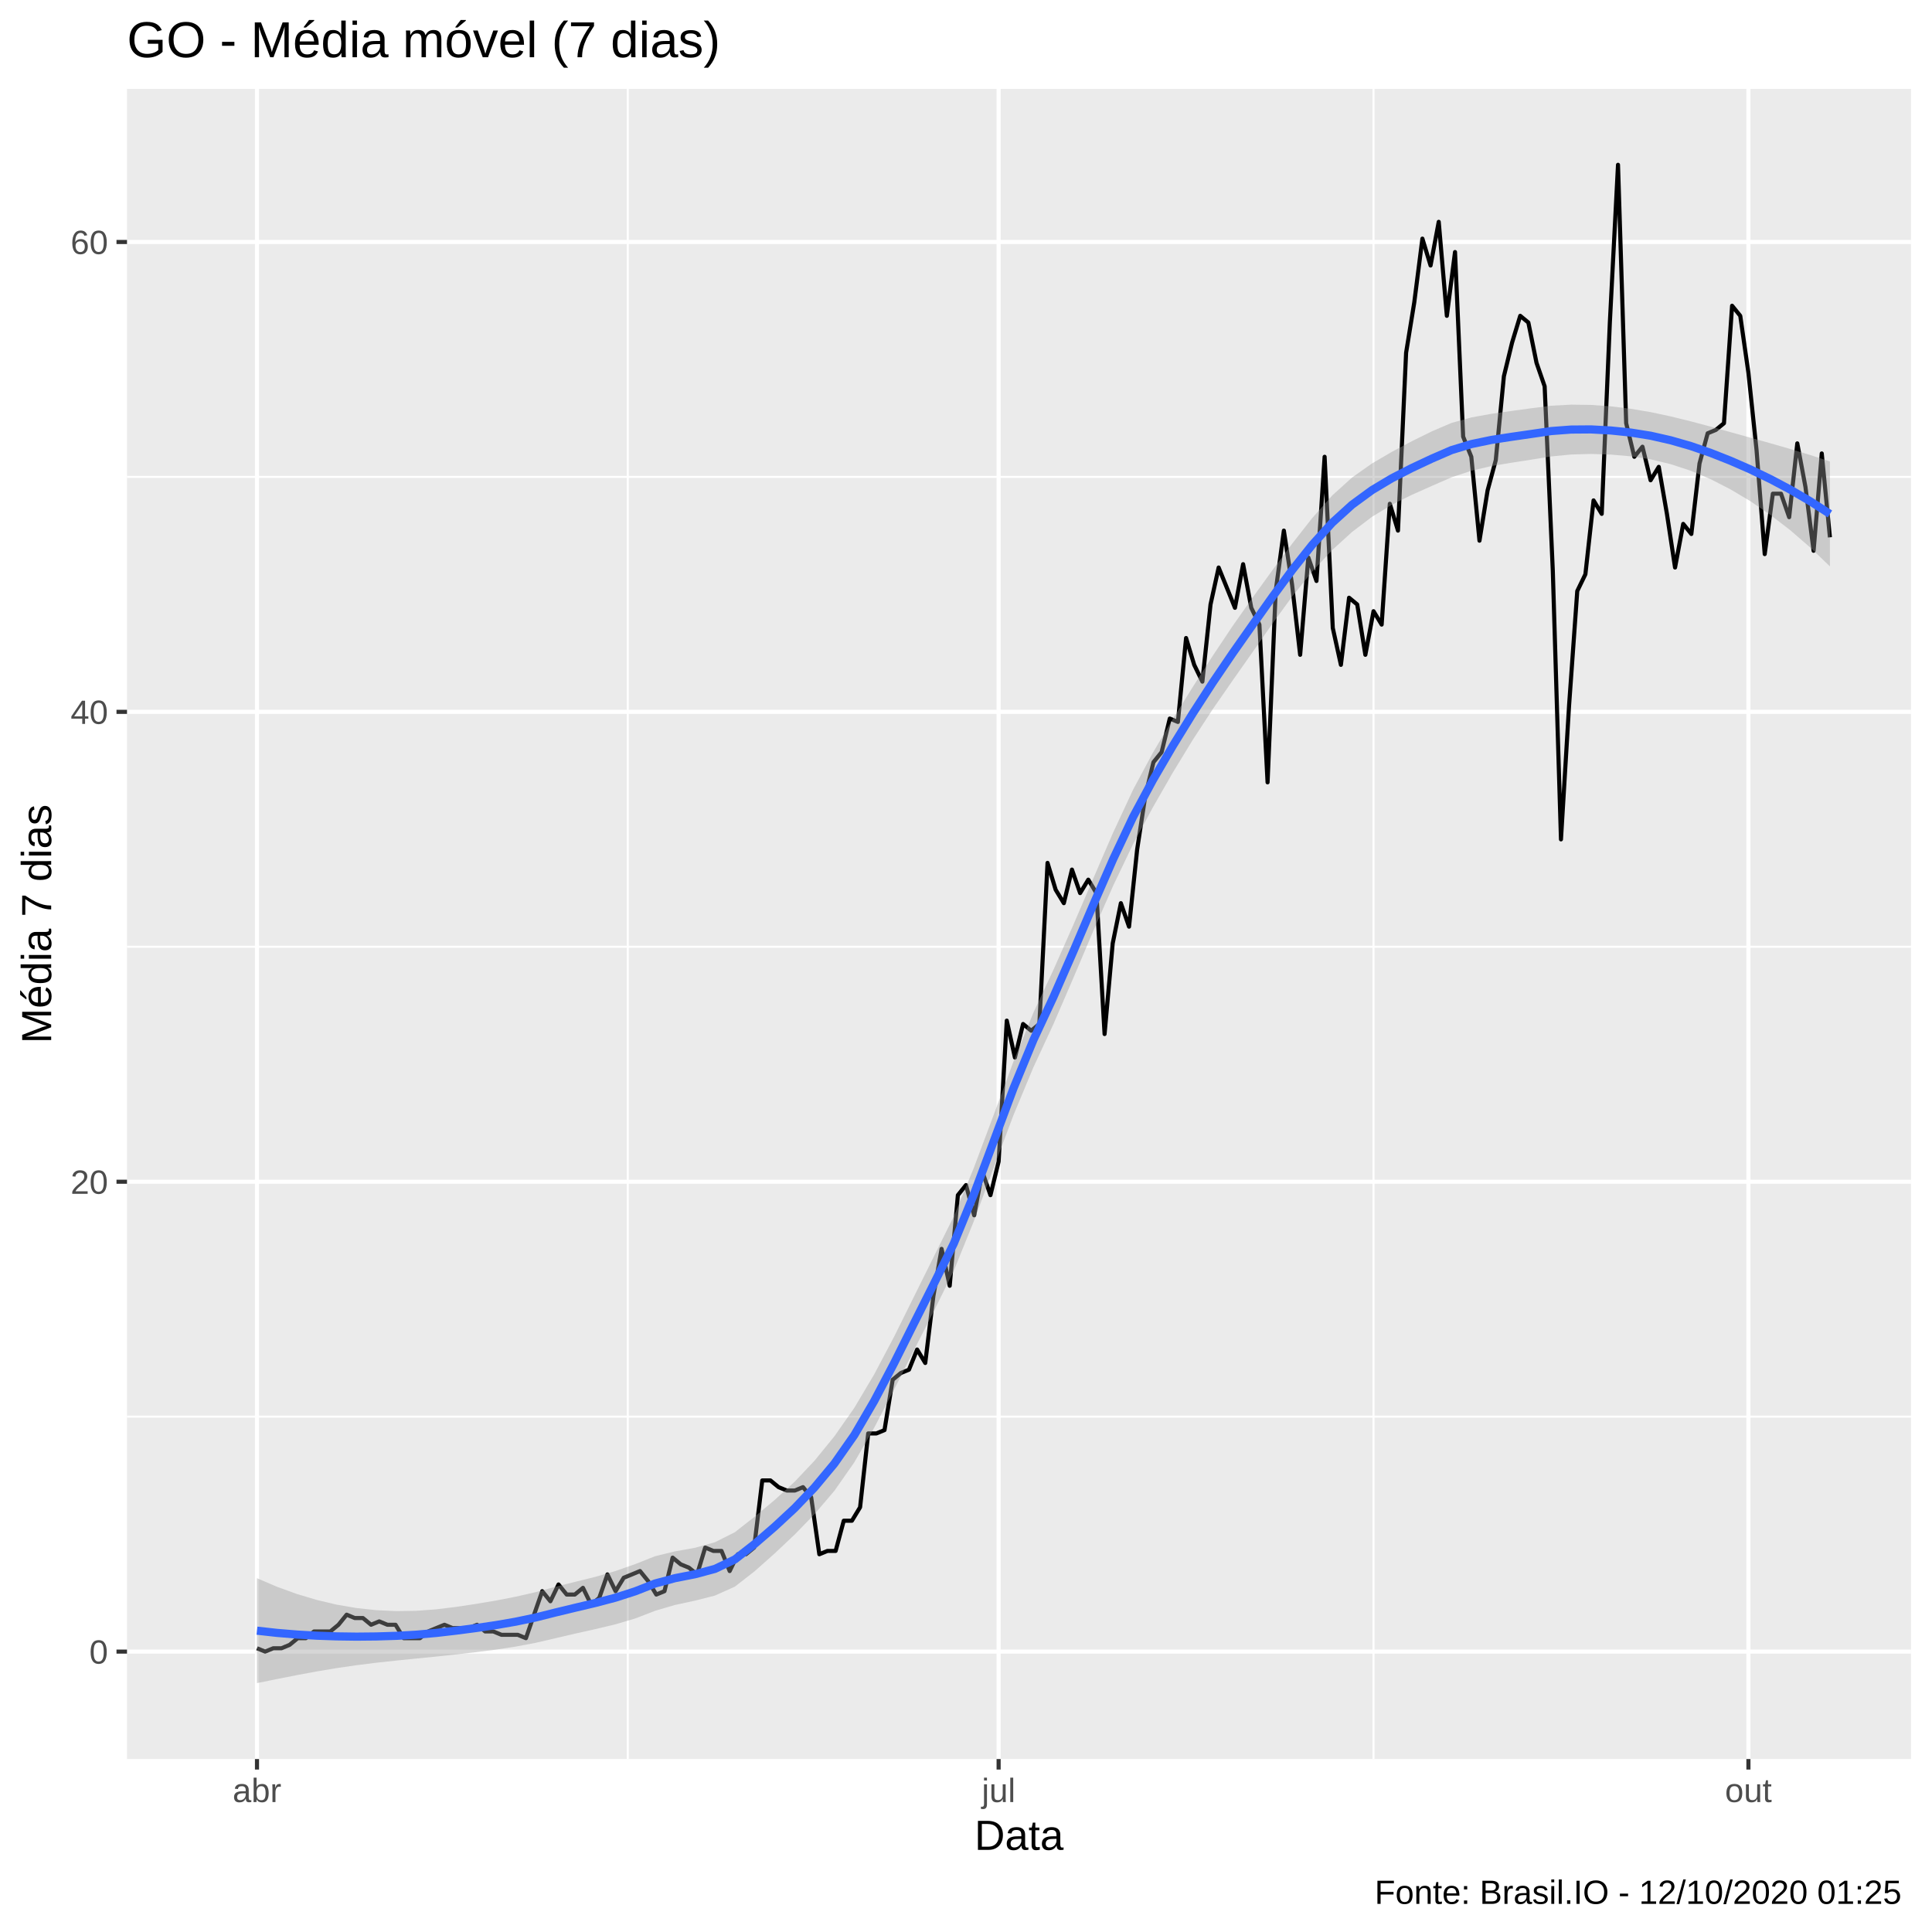
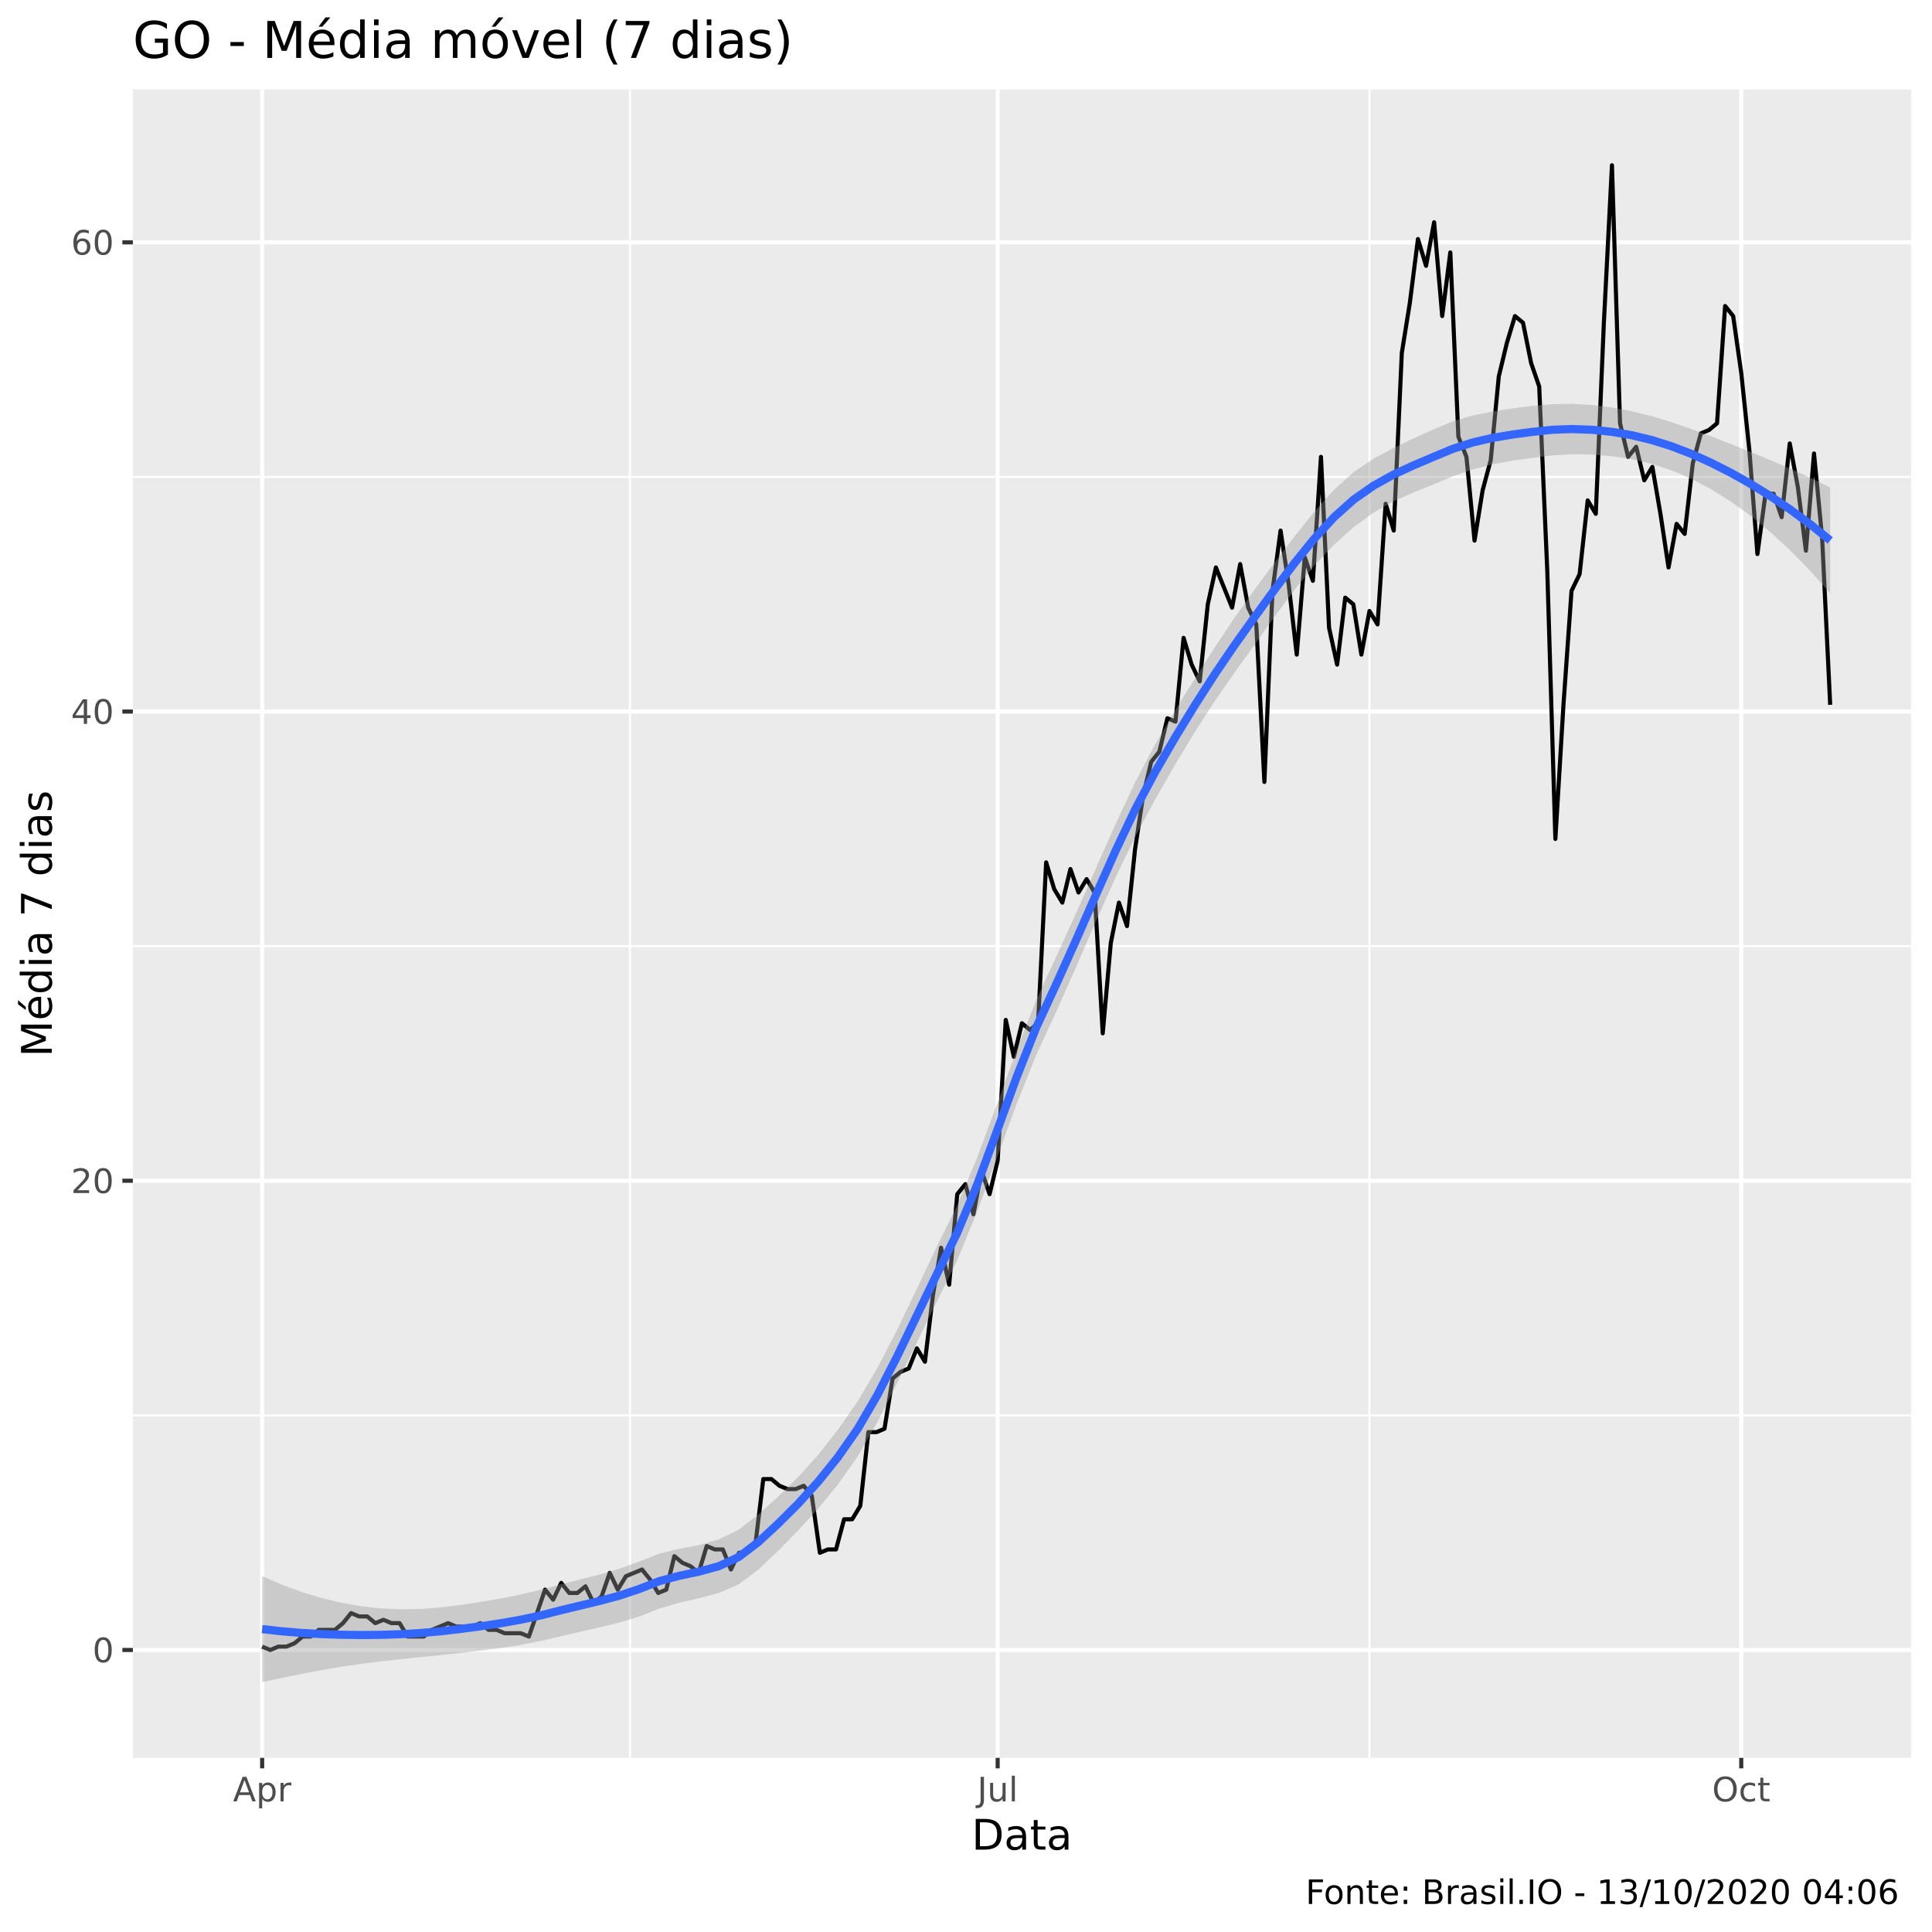
<svg xmlns="http://www.w3.org/2000/svg" viewBox="0 0 504.00 504.00">
  <defs>
    <style type="text/css">
    line, polyline, polygon, path, rect, circle {
      fill: none;
      stroke: #000000;
      stroke-linecap: round;
      stroke-linejoin: round;
      stroke-miterlimit: 10.00;
    }
  </style>
  </defs>
  <rect width="100%" height="100%" style="stroke: none; fill: #FFFFFF;" />
-   <rect x="0.00" y="0.00" width="504.00" height="504.00" style="stroke-width: 1.07; stroke: #FFFFFF; fill: #FFFFFF;" />
+   <rect x="0" y="0.00" width="504.00" height="504.00" style="stroke-width: 1.07; stroke: #FFFFFF; fill: #FFFFFF;" />
  <defs>
-     <clipPath id="cpMzMuMTN8NDk4LjUyfDQ1OC44OHwyMy4xOQ==">
-       <rect x="33.13" y="23.19" width="465.39" height="435.69" />
+     <clipPath id="cpMzQuNjZ8NDk4LjUyfDQ1OC41N3wyMy4zMw==">
+       <rect x="34.66" y="23.33" width="463.87" height="435.24" />
    </clipPath>
  </defs>
-   <rect x="33.13" y="23.19" width="465.39" height="435.69" style="stroke-width: 1.07; stroke: none; fill: #EBEBEB;" clip-path="url(#cpMzMuMTN8NDk4LjUyfDQ1OC44OHwyMy4xOQ==)" />
-   <polyline points="33.13,369.56 498.52,369.56 " style="stroke-width: 0.53; stroke: #FFFFFF; stroke-linecap: butt;" clip-path="url(#cpMzMuMTN8NDk4LjUyfDQ1OC44OHwyMy4xOQ==)" />
-   <polyline points="33.13,246.99 498.52,246.99 " style="stroke-width: 0.53; stroke: #FFFFFF; stroke-linecap: butt;" clip-path="url(#cpMzMuMTN8NDk4LjUyfDQ1OC44OHwyMy4xOQ==)" />
-   <polyline points="33.13,124.41 498.52,124.41 " style="stroke-width: 0.53; stroke: #FFFFFF; stroke-linecap: butt;" clip-path="url(#cpMzMuMTN8NDk4LjUyfDQ1OC44OHwyMy4xOQ==)" />
-   <polyline points="163.77,458.88 163.77,23.19 " style="stroke-width: 0.53; stroke: #FFFFFF; stroke-linecap: butt;" clip-path="url(#cpMzMuMTN8NDk4LjUyfDQ1OC44OHwyMy4xOQ==)" />
-   <polyline points="358.31,458.88 358.31,23.19 " style="stroke-width: 0.53; stroke: #FFFFFF; stroke-linecap: butt;" clip-path="url(#cpMzMuMTN8NDk4LjUyfDQ1OC44OHwyMy4xOQ==)" />
-   <polyline points="33.13,430.85 498.52,430.85 " style="stroke-width: 1.07; stroke: #FFFFFF; stroke-linecap: butt;" clip-path="url(#cpMzMuMTN8NDk4LjUyfDQ1OC44OHwyMy4xOQ==)" />
-   <polyline points="33.13,308.28 498.52,308.28 " style="stroke-width: 1.07; stroke: #FFFFFF; stroke-linecap: butt;" clip-path="url(#cpMzMuMTN8NDk4LjUyfDQ1OC44OHwyMy4xOQ==)" />
-   <polyline points="33.13,185.70 498.52,185.70 " style="stroke-width: 1.07; stroke: #FFFFFF; stroke-linecap: butt;" clip-path="url(#cpMzMuMTN8NDk4LjUyfDQ1OC44OHwyMy4xOQ==)" />
-   <polyline points="33.13,63.13 498.52,63.13 " style="stroke-width: 1.07; stroke: #FFFFFF; stroke-linecap: butt;" clip-path="url(#cpMzMuMTN8NDk4LjUyfDQ1OC44OHwyMy4xOQ==)" />
-   <polyline points="67.04,458.88 67.04,23.19 " style="stroke-width: 1.07; stroke: #FFFFFF; stroke-linecap: butt;" clip-path="url(#cpMzMuMTN8NDk4LjUyfDQ1OC44OHwyMy4xOQ==)" />
-   <polyline points="260.51,458.88 260.51,23.19 " style="stroke-width: 1.07; stroke: #FFFFFF; stroke-linecap: butt;" clip-path="url(#cpMzMuMTN8NDk4LjUyfDQ1OC44OHwyMy4xOQ==)" />
-   <polyline points="456.11,458.88 456.11,23.19 " style="stroke-width: 1.07; stroke: #FFFFFF; stroke-linecap: butt;" clip-path="url(#cpMzMuMTN8NDk4LjUyfDQ1OC44OHwyMy4xOQ==)" />
-   <polyline points="67.04,429.98 69.16,430.85 71.29,429.98 73.42,429.98 75.54,429.10 77.67,427.35 79.79,427.35 81.92,425.60 84.05,425.60 86.17,425.60 88.30,423.85 90.43,421.22 92.55,422.10 94.68,422.10 96.80,423.85 98.93,422.97 101.06,423.85 103.18,423.85 105.31,427.35 107.43,427.35 109.56,427.35 111.69,425.60 113.81,424.72 115.94,423.85 118.06,424.72 120.19,424.72 122.32,424.72 124.44,423.85 126.57,425.60 128.69,425.60 130.82,426.47 132.95,426.47 135.07,426.47 137.20,427.35 139.32,421.22 141.45,415.09 143.58,417.72 145.70,413.34 147.83,415.97 149.95,415.97 152.08,414.22 154.21,418.59 156.33,416.84 158.46,410.72 160.58,415.09 162.71,411.59 164.84,410.72 166.96,409.84 169.09,412.47 171.21,415.97 173.34,415.09 175.47,406.34 177.59,408.09 179.72,408.96 181.85,410.72 183.97,403.71 186.10,404.59 188.22,404.59 190.35,409.84 192.48,405.46 194.60,405.46 196.73,403.71 198.85,386.20 200.98,386.20 203.11,387.95 205.23,388.83 207.36,388.83 209.48,387.95 211.61,390.58 213.74,405.46 215.86,404.59 217.99,404.59 220.11,396.71 222.24,396.71 224.37,393.20 226.49,373.94 228.62,373.94 230.74,373.07 232.87,359.93 235.00,358.18 237.12,357.31 239.25,352.05 241.37,355.56 243.50,338.05 245.63,325.79 247.75,335.42 249.88,311.78 252.00,309.15 254.13,317.03 256.26,305.65 258.38,311.78 260.51,303.02 262.64,266.25 264.76,275.88 266.89,267.13 269.01,268.88 271.14,267.13 273.27,225.10 275.39,232.11 277.52,235.61 279.64,226.85 281.77,232.98 283.90,229.48 286.02,232.98 288.15,269.75 290.27,246.11 292.40,235.61 294.53,241.74 296.65,221.60 298.78,207.59 300.90,198.84 303.03,196.21 305.16,187.45 307.28,188.33 309.41,166.44 311.53,173.44 313.66,177.82 315.79,157.69 317.91,148.05 320.04,153.31 322.16,158.56 324.29,147.18 326.42,158.56 328.54,162.94 330.67,204.09 332.79,154.18 334.92,138.42 337.05,152.43 339.17,170.82 341.30,145.43 343.43,151.56 345.55,119.16 347.68,163.81 349.80,173.44 351.93,155.93 354.06,157.69 356.18,170.82 358.31,159.44 360.43,162.94 362.56,131.42 364.69,138.42 366.81,92.02 368.94,78.89 371.06,62.25 373.19,69.26 375.32,57.87 377.44,82.39 379.57,65.75 381.69,113.91 383.82,119.16 385.95,141.05 388.07,127.92 390.20,120.04 392.32,98.15 394.45,89.39 396.58,82.39 398.70,84.14 400.83,94.65 402.95,100.78 405.08,148.93 407.21,218.97 409.33,183.95 411.46,154.18 413.58,149.81 415.71,130.54 417.84,134.05 419.96,84.14 422.09,42.99 424.22,110.41 426.34,119.16 428.47,116.53 430.59,125.29 432.72,121.79 434.85,134.05 436.97,148.05 439.10,136.67 441.22,139.30 443.35,120.91 445.48,113.03 447.60,112.16 449.73,110.41 451.85,79.76 453.98,82.39 456.11,97.27 458.23,117.41 460.36,144.55 462.48,128.79 464.61,128.79 466.74,134.92 468.86,115.66 470.99,127.04 473.11,143.68 475.24,118.29 477.37,140.17 " style="stroke-width: 1.07; stroke-linecap: butt;" clip-path="url(#cpMzMuMTN8NDk4LjUyfDQ1OC44OHwyMy4xOQ==)" />
-   <polygon points="67.04,411.71 72.23,413.93 77.43,415.82 82.62,417.37 87.81,418.60 93.01,419.49 98.20,420.05 103.40,420.29 108.59,420.21 113.78,419.83 118.98,419.19 124.17,418.41 129.37,417.54 134.56,416.53 139.75,415.34 144.95,413.93 150.14,412.63 155.34,411.34 160.53,409.84 165.72,408.02 170.92,405.96 176.11,404.70 181.31,403.77 186.50,402.32 191.70,399.71 196.89,395.64 202.08,391.30 207.28,386.56 212.47,381.07 217.67,374.68 222.86,367.27 228.05,358.53 233.25,348.69 238.44,338.22 243.64,327.74 248.83,317.27 254.02,304.72 259.22,290.85 264.41,276.85 269.61,264.12 274.80,253.02 279.99,241.30 285.19,229.19 290.38,217.20 295.58,206.02 300.77,196.34 305.96,187.56 311.16,179.21 316.35,171.11 321.55,163.32 326.74,155.93 331.93,148.75 337.13,141.77 342.32,135.15 347.52,129.27 352.71,124.57 357.90,120.91 363.10,117.87 368.29,115.11 373.49,112.54 378.68,110.32 383.87,108.89 389.07,107.95 394.26,107.21 399.46,106.50 404.65,105.84 409.84,105.56 415.04,105.63 420.23,106.00 425.43,106.64 430.62,107.51 435.81,108.62 441.01,109.90 446.20,111.28 451.40,112.72 456.59,114.17 461.78,115.62 466.98,117.11 472.17,118.68 477.37,120.39 477.37,147.75 472.17,142.77 466.98,138.28 461.78,134.28 456.59,130.73 451.40,127.64 446.20,124.98 441.01,122.79 435.81,121.08 430.62,119.83 425.43,119.04 420.23,118.59 415.04,118.42 409.84,118.57 404.65,119.07 399.46,119.91 394.26,120.72 389.07,121.58 383.87,122.79 378.68,124.51 373.49,126.78 368.29,129.09 363.10,131.66 357.90,134.83 352.71,138.77 347.52,143.50 342.32,149.10 337.13,155.56 331.93,162.70 326.74,170.15 321.55,177.53 316.35,185.04 311.16,193.00 305.96,201.53 300.77,210.58 295.58,220.21 290.38,231.08 285.19,242.90 279.99,255.16 274.80,267.18 269.61,278.37 264.41,290.85 259.22,304.64 254.02,318.62 248.83,331.46 243.64,341.98 238.44,352.19 233.25,362.48 228.05,372.46 222.86,381.48 217.67,388.90 212.47,395.01 207.28,400.35 202.08,405.25 196.89,409.87 191.70,413.91 186.50,416.24 181.31,417.56 176.11,418.68 170.92,420.20 165.72,422.21 160.53,423.74 155.34,424.98 150.14,426.14 144.95,427.35 139.75,428.56 134.56,429.54 129.37,430.34 124.17,431.00 118.98,431.59 113.78,432.15 108.59,432.66 103.40,433.19 98.20,433.75 93.01,434.40 87.81,435.16 82.62,436.03 77.43,436.99 72.23,438.02 67.04,439.07 " style="stroke-width: 0.00; stroke: none; fill: #999999; fill-opacity: 0.40;" clip-path="url(#cpMzMuMTN8NDk4LjUyfDQ1OC44OHwyMy4xOQ==)" />
-   <polyline points="67.04,411.71 72.23,413.93 77.43,415.82 82.62,417.37 87.81,418.60 93.01,419.49 98.20,420.05 103.40,420.29 108.59,420.21 113.78,419.83 118.98,419.19 124.17,418.41 129.37,417.54 134.56,416.53 139.75,415.34 144.95,413.93 150.14,412.63 155.34,411.34 160.53,409.84 165.72,408.02 170.92,405.96 176.11,404.70 181.31,403.77 186.50,402.32 191.70,399.71 196.89,395.64 202.08,391.30 207.28,386.56 212.47,381.07 217.67,374.68 222.86,367.27 228.05,358.53 233.25,348.69 238.44,338.22 243.64,327.74 248.83,317.27 254.02,304.72 259.22,290.85 264.41,276.85 269.61,264.12 274.80,253.02 279.99,241.30 285.19,229.19 290.38,217.20 295.58,206.02 300.77,196.34 305.96,187.56 311.16,179.21 316.35,171.11 321.55,163.32 326.74,155.93 331.93,148.75 337.13,141.77 342.32,135.15 347.52,129.27 352.71,124.57 357.90,120.91 363.10,117.87 368.29,115.11 373.49,112.54 378.68,110.32 383.87,108.89 389.07,107.95 394.26,107.21 399.46,106.50 404.65,105.84 409.84,105.56 415.04,105.63 420.23,106.00 425.43,106.64 430.62,107.51 435.81,108.62 441.01,109.90 446.20,111.28 451.40,112.72 456.59,114.17 461.78,115.62 466.98,117.11 472.17,118.68 477.37,120.39 " style="stroke-width: 2.13; stroke: none;" clip-path="url(#cpMzMuMTN8NDk4LjUyfDQ1OC44OHwyMy4xOQ==)" />
-   <polyline points="477.37,147.75 472.17,142.77 466.98,138.28 461.78,134.28 456.59,130.73 451.40,127.64 446.20,124.98 441.01,122.79 435.81,121.08 430.62,119.83 425.43,119.04 420.23,118.59 415.04,118.42 409.84,118.57 404.65,119.07 399.46,119.91 394.26,120.72 389.07,121.58 383.87,122.79 378.68,124.51 373.49,126.78 368.29,129.09 363.10,131.66 357.90,134.83 352.71,138.77 347.52,143.50 342.32,149.10 337.13,155.56 331.93,162.70 326.74,170.15 321.55,177.53 316.35,185.04 311.16,193.00 305.96,201.53 300.77,210.58 295.58,220.21 290.38,231.08 285.19,242.90 279.99,255.16 274.80,267.18 269.61,278.37 264.41,290.85 259.22,304.64 254.02,318.62 248.83,331.46 243.64,341.98 238.44,352.19 233.25,362.48 228.05,372.46 222.86,381.48 217.67,388.90 212.47,395.01 207.28,400.35 202.08,405.25 196.89,409.87 191.70,413.91 186.50,416.24 181.31,417.56 176.11,418.68 170.92,420.20 165.72,422.21 160.53,423.74 155.34,424.98 150.14,426.14 144.95,427.35 139.75,428.56 134.56,429.54 129.37,430.34 124.17,431.00 118.98,431.59 113.78,432.15 108.59,432.66 103.40,433.19 98.20,433.75 93.01,434.40 87.81,435.16 82.62,436.03 77.43,436.99 72.23,438.02 67.04,439.07 " style="stroke-width: 2.13; stroke: none;" clip-path="url(#cpMzMuMTN8NDk4LjUyfDQ1OC44OHwyMy4xOQ==)" />
-   <polyline points="67.04,425.39 72.23,425.97 77.43,426.40 82.62,426.70 87.81,426.88 93.01,426.95 98.20,426.90 103.40,426.74 108.59,426.44 113.78,425.99 118.98,425.39 124.17,424.71 129.37,423.94 134.56,423.04 139.75,421.95 144.95,420.64 150.14,419.39 155.34,418.16 160.53,416.79 165.72,415.12 170.92,413.08 176.11,411.69 181.31,410.67 186.50,409.28 191.70,406.81 196.89,402.76 202.08,398.28 207.28,393.45 212.47,388.04 217.67,381.79 222.86,374.38 228.05,365.49 233.25,355.59 238.44,345.20 243.64,334.86 248.83,324.36 254.02,311.67 259.22,297.75 264.41,283.85 269.61,271.24 274.80,260.10 279.99,248.23 285.19,236.04 290.38,224.14 295.58,213.12 300.77,203.46 305.96,194.55 311.16,186.10 316.35,178.08 321.55,170.42 326.74,163.04 331.93,155.72 337.13,148.66 342.32,142.13 347.52,136.38 352.71,131.67 357.90,127.87 363.10,124.76 368.29,122.10 373.49,119.66 378.68,117.41 383.87,115.84 389.07,114.76 394.26,113.96 399.46,113.21 404.65,112.45 409.84,112.06 415.04,112.02 420.23,112.30 425.43,112.84 430.62,113.67 435.81,114.85 441.01,116.34 446.20,118.13 451.40,120.18 456.59,122.45 461.78,124.95 466.98,127.70 472.17,130.73 477.37,134.07 " style="stroke-width: 2.13; stroke: #3366FF; stroke-linecap: butt;" clip-path="url(#cpMzMuMTN8NDk4LjUyfDQ1OC44OHwyMy4xOQ==)" />
+   <rect x="34.66" y="23.33" width="463.87" height="435.24" style="stroke-width: 1.07; stroke: none; fill: #EBEBEB;" clip-path="url(#cpMzQuNjZ8NDk4LjUyfDQ1OC41N3wyMy4zMw==)" />
+   <polyline points="34.66,369.23 498.52,369.23 " style="stroke-width: 0.53; stroke: #FFFFFF; stroke-linecap: butt;" clip-path="url(#cpMzQuNjZ8NDk4LjUyfDQ1OC41N3wyMy4zMw==)" />
+   <polyline points="34.66,246.82 498.52,246.82 " style="stroke-width: 0.53; stroke: #FFFFFF; stroke-linecap: butt;" clip-path="url(#cpMzQuNjZ8NDk4LjUyfDQ1OC41N3wyMy4zMw==)" />
+   <polyline points="34.66,124.42 498.52,124.42 " style="stroke-width: 0.53; stroke: #FFFFFF; stroke-linecap: butt;" clip-path="url(#cpMzQuNjZ8NDk4LjUyfDQ1OC41N3wyMy4zMw==)" />
+   <polyline points="164.33,458.57 164.33,23.33 " style="stroke-width: 0.53; stroke: #FFFFFF; stroke-linecap: butt;" clip-path="url(#cpMzQuNjZ8NDk4LjUyfDQ1OC41N3wyMy4zMw==)" />
+   <polyline points="357.25,458.57 357.25,23.33 " style="stroke-width: 0.53; stroke: #FFFFFF; stroke-linecap: butt;" clip-path="url(#cpMzQuNjZ8NDk4LjUyfDQ1OC41N3wyMy4zMw==)" />
+   <polyline points="34.66,430.43 498.52,430.43 " style="stroke-width: 1.07; stroke: #FFFFFF; stroke-linecap: butt;" clip-path="url(#cpMzQuNjZ8NDk4LjUyfDQ1OC41N3wyMy4zMw==)" />
+   <polyline points="34.66,308.02 498.52,308.02 " style="stroke-width: 1.07; stroke: #FFFFFF; stroke-linecap: butt;" clip-path="url(#cpMzQuNjZ8NDk4LjUyfDQ1OC41N3wyMy4zMw==)" />
+   <polyline points="34.66,185.62 498.52,185.62 " style="stroke-width: 1.07; stroke: #FFFFFF; stroke-linecap: butt;" clip-path="url(#cpMzQuNjZ8NDk4LjUyfDQ1OC41N3wyMy4zMw==)" />
+   <polyline points="34.66,63.22 498.52,63.22 " style="stroke-width: 1.07; stroke: #FFFFFF; stroke-linecap: butt;" clip-path="url(#cpMzQuNjZ8NDk4LjUyfDQ1OC41N3wyMy4zMw==)" />
+   <polyline points="68.39,458.57 68.39,23.33 " style="stroke-width: 1.07; stroke: #FFFFFF; stroke-linecap: butt;" clip-path="url(#cpMzQuNjZ8NDk4LjUyfDQ1OC41N3wyMy4zMw==)" />
+   <polyline points="260.26,458.57 260.26,23.33 " style="stroke-width: 1.07; stroke: #FFFFFF; stroke-linecap: butt;" clip-path="url(#cpMzQuNjZ8NDk4LjUyfDQ1OC41N3wyMy4zMw==)" />
+   <polyline points="454.24,458.57 454.24,23.33 " style="stroke-width: 1.07; stroke: #FFFFFF; stroke-linecap: butt;" clip-path="url(#cpMzQuNjZ8NDk4LjUyfDQ1OC41N3wyMy4zMw==)" />
+   <polyline points="68.39,429.55 70.50,430.43 72.61,429.55 74.72,429.55 76.83,428.68 78.93,426.93 81.04,426.93 83.15,425.18 85.26,425.18 87.37,425.18 89.48,423.43 91.58,420.81 93.69,421.68 95.80,421.68 97.91,423.43 100.02,422.56 102.13,423.43 104.24,423.43 106.34,426.93 108.45,426.93 110.56,426.93 112.67,425.18 114.78,424.31 116.89,423.43 118.99,424.31 121.10,424.31 123.21,424.31 125.32,423.43 127.43,425.18 129.54,425.18 131.65,426.06 133.75,426.06 135.86,426.06 137.97,426.93 140.08,420.81 142.19,414.69 144.30,417.31 146.40,412.94 148.51,415.56 150.62,415.56 152.73,413.82 154.84,418.19 156.95,416.44 159.06,410.32 161.16,414.69 163.27,411.19 165.38,410.32 167.49,409.44 169.60,412.07 171.71,415.56 173.81,414.69 175.92,405.95 178.03,407.70 180.14,408.57 182.25,410.32 184.36,403.32 186.47,404.20 188.57,404.20 190.68,409.44 192.79,405.07 194.90,405.07 197.01,403.32 199.12,385.84 201.23,385.84 203.33,387.59 205.44,388.46 207.55,388.46 209.66,387.59 211.77,390.21 213.88,405.07 215.98,404.20 218.09,404.20 220.20,396.33 222.31,396.33 224.42,392.83 226.53,373.60 228.64,373.60 230.74,372.72 232.85,359.61 234.96,357.86 237.07,356.99 239.18,351.74 241.29,355.24 243.39,337.75 245.50,325.51 247.61,335.13 249.72,311.52 251.83,308.90 253.94,316.77 256.05,305.40 258.15,311.52 260.26,302.78 262.37,266.06 264.48,275.68 266.59,266.93 268.70,268.68 270.80,266.93 272.91,224.97 275.02,231.96 277.13,235.46 279.24,226.71 281.35,232.83 283.46,229.34 285.56,232.83 287.67,269.56 289.78,245.95 291.89,235.46 294.00,241.58 296.11,221.47 298.22,207.48 300.32,198.74 302.43,196.11 304.54,187.37 306.65,188.25 308.76,166.39 310.87,173.38 312.97,177.75 315.08,157.64 317.19,148.03 319.30,153.27 321.41,158.52 323.52,147.15 325.63,158.52 327.73,162.89 329.84,203.98 331.95,154.15 334.06,138.41 336.17,152.40 338.28,170.76 340.38,145.40 342.49,151.52 344.60,119.18 346.71,163.77 348.82,173.38 350.93,155.90 353.04,157.64 355.14,170.76 357.25,159.39 359.36,162.89 361.47,131.42 363.58,138.41 365.69,92.07 367.79,78.96 369.90,62.35 372.01,69.34 374.12,57.97 376.23,82.45 378.34,65.84 380.45,113.93 382.55,119.18 384.66,141.03 386.77,127.92 388.88,120.05 390.99,98.19 393.10,89.45 395.21,82.45 397.31,84.20 399.42,94.70 401.53,100.82 403.64,148.90 405.75,218.85 407.86,183.87 409.96,154.15 412.07,149.78 414.18,130.54 416.29,134.04 418.40,84.20 420.51,43.11 422.62,110.43 424.72,119.18 426.83,116.55 428.94,125.30 431.05,121.80 433.16,134.04 435.27,148.03 437.37,136.66 439.48,139.28 441.59,120.92 443.70,113.06 445.81,112.18 447.92,110.43 450.03,79.83 452.13,82.45 454.24,97.32 456.35,117.43 458.46,144.53 460.57,128.79 462.68,128.79 464.78,134.91 466.89,115.68 469.00,127.04 471.11,143.66 473.22,118.30 475.33,140.16 477.44,183.87 " style="stroke-width: 1.07; stroke-linecap: butt;" clip-path="url(#cpMzQuNjZ8NDk4LjUyfDQ1OC41N3wyMy4zMw==)" />
+   <polygon points="68.39,411.17 73.57,413.41 78.75,415.32 83.92,416.89 89.10,418.12 94.28,419.02 99.46,419.58 104.64,419.81 109.81,419.72 114.99,419.33 120.17,418.67 125.35,417.89 130.52,417.01 135.70,415.98 140.88,414.77 146.06,413.35 151.24,412.05 156.41,410.75 161.59,409.22 166.77,407.35 171.95,405.30 177.12,404.06 182.30,403.07 187.48,401.60 192.66,399.07 197.84,395.06 203.01,390.39 208.19,385.34 213.37,379.60 218.55,373.02 223.72,365.59 228.90,356.82 234.08,346.80 239.26,336.01 244.44,325.12 249.61,314.63 254.79,302.30 259.97,288.38 265.15,274.10 270.32,260.86 275.50,249.66 280.68,238.30 285.86,226.58 291.04,214.92 296.21,203.87 301.39,194.10 306.57,185.29 311.75,176.93 316.92,168.85 322.10,161.09 327.28,153.81 332.46,146.81 337.64,140.01 342.81,133.55 347.99,127.77 353.17,123.12 358.35,119.64 363.52,116.85 368.70,114.38 373.88,112.04 379.06,109.88 384.24,108.38 389.41,107.33 394.59,106.53 399.77,105.88 404.95,105.43 410.12,105.35 415.30,105.65 420.48,106.29 425.66,107.27 430.84,108.56 436.01,110.12 441.19,111.89 446.37,113.82 451.55,115.84 456.72,117.92 461.90,120.06 467.08,122.29 472.26,124.64 477.44,127.17 477.44,154.79 472.26,148.95 467.08,143.64 461.90,138.86 456.72,134.60 451.55,130.86 446.37,127.62 441.19,124.89 436.01,122.69 430.84,120.99 425.66,119.80 420.48,119.01 415.30,118.57 410.12,118.50 404.95,118.80 399.77,119.44 394.59,120.17 389.41,121.11 384.24,122.44 379.06,124.23 373.88,126.39 368.70,128.46 363.52,130.77 358.35,133.72 353.17,137.48 347.99,142.10 342.81,147.60 337.64,153.93 332.46,160.92 327.28,168.19 322.10,175.39 316.92,182.87 311.75,190.86 306.57,199.45 301.39,208.49 296.21,218.14 291.04,228.88 285.86,240.43 280.68,252.35 275.50,264.01 270.32,275.21 265.15,288.17 259.97,302.31 254.79,316.39 249.61,329.00 244.44,339.44 239.26,350.05 234.08,360.73 228.90,370.95 223.72,379.98 218.55,387.31 213.37,393.61 208.19,399.28 203.01,404.55 197.84,409.46 192.66,413.33 187.48,415.56 182.30,416.93 177.12,418.12 171.95,419.66 166.77,421.70 161.59,423.28 156.41,424.53 151.24,425.70 146.06,426.91 140.88,428.13 135.70,429.13 130.52,429.94 125.35,430.61 120.17,431.20 114.99,431.76 109.81,432.28 104.64,432.81 99.46,433.38 94.28,434.04 89.10,434.80 83.92,435.68 78.75,436.66 73.57,437.71 68.39,438.79 " style="stroke-width: 0.00; stroke: none; fill: #999999; fill-opacity: 0.40;" clip-path="url(#cpMzQuNjZ8NDk4LjUyfDQ1OC41N3wyMy4zMw==)" />
+   <polyline points="68.39,411.17 73.57,413.41 78.75,415.32 83.92,416.89 89.10,418.12 94.28,419.02 99.46,419.58 104.64,419.81 109.81,419.72 114.99,419.33 120.17,418.67 125.35,417.89 130.52,417.01 135.70,415.98 140.88,414.77 146.06,413.35 151.24,412.05 156.41,410.75 161.59,409.22 166.77,407.35 171.95,405.30 177.12,404.06 182.30,403.07 187.48,401.60 192.66,399.07 197.84,395.06 203.01,390.39 208.19,385.34 213.37,379.60 218.55,373.02 223.72,365.59 228.90,356.82 234.08,346.80 239.26,336.01 244.44,325.12 249.61,314.63 254.79,302.30 259.97,288.38 265.15,274.10 270.32,260.86 275.50,249.66 280.68,238.30 285.86,226.58 291.04,214.92 296.21,203.87 301.39,194.10 306.57,185.29 311.75,176.93 316.92,168.85 322.10,161.09 327.28,153.81 332.46,146.81 337.64,140.01 342.81,133.55 347.99,127.77 353.17,123.12 358.35,119.64 363.52,116.85 368.70,114.38 373.88,112.04 379.06,109.88 384.24,108.38 389.41,107.33 394.59,106.53 399.77,105.88 404.95,105.43 410.12,105.35 415.30,105.65 420.48,106.29 425.66,107.27 430.84,108.56 436.01,110.12 441.19,111.89 446.37,113.82 451.55,115.84 456.72,117.92 461.90,120.06 467.08,122.29 472.26,124.64 477.44,127.17 " style="stroke-width: 2.13; stroke: none;" clip-path="url(#cpMzQuNjZ8NDk4LjUyfDQ1OC41N3wyMy4zMw==)" />
+   <polyline points="477.44,154.79 472.26,148.95 467.08,143.64 461.90,138.86 456.72,134.60 451.55,130.86 446.37,127.62 441.19,124.89 436.01,122.69 430.84,120.99 425.66,119.80 420.48,119.01 415.30,118.57 410.12,118.50 404.95,118.80 399.77,119.44 394.59,120.17 389.41,121.11 384.24,122.44 379.06,124.23 373.88,126.39 368.70,128.46 363.52,130.77 358.35,133.72 353.17,137.48 347.99,142.10 342.81,147.60 337.64,153.93 332.46,160.92 327.28,168.19 322.10,175.39 316.92,182.87 311.75,190.86 306.57,199.45 301.39,208.49 296.21,218.14 291.04,228.88 285.86,240.43 280.68,252.35 275.50,264.01 270.32,275.21 265.15,288.17 259.97,302.31 254.79,316.39 249.61,329.00 244.44,339.44 239.26,350.05 234.08,360.73 228.90,370.95 223.72,379.98 218.55,387.31 213.37,393.61 208.19,399.28 203.01,404.55 197.84,409.46 192.66,413.33 187.48,415.56 182.30,416.93 177.12,418.12 171.95,419.66 166.77,421.70 161.59,423.28 156.41,424.53 151.24,425.70 146.06,426.91 140.88,428.13 135.70,429.13 130.52,429.94 125.35,430.61 120.17,431.20 114.99,431.76 109.81,432.28 104.64,432.81 99.46,433.38 94.28,434.04 89.10,434.80 83.92,435.68 78.75,436.66 73.57,437.71 68.39,438.79 " style="stroke-width: 2.13; stroke: none;" clip-path="url(#cpMzQuNjZ8NDk4LjUyfDQ1OC41N3wyMy4zMw==)" />
+   <polyline points="68.39,424.98 73.57,425.56 78.75,425.99 83.92,426.29 89.10,426.46 94.28,426.53 99.46,426.48 104.64,426.31 109.81,426.00 114.99,425.55 120.17,424.94 125.35,424.25 130.52,423.47 135.70,422.56 140.88,421.45 146.06,420.13 151.24,418.88 156.41,417.64 161.59,416.25 166.77,414.52 171.95,412.48 177.12,411.09 182.30,410.00 187.48,408.58 192.66,406.20 197.84,402.26 203.01,397.47 208.19,392.31 213.37,386.60 218.55,380.17 223.72,372.79 228.90,363.89 234.08,353.76 239.26,343.03 244.44,332.28 249.61,321.82 254.79,309.34 259.97,295.35 265.15,281.14 270.32,268.04 275.50,256.83 280.68,245.32 285.86,233.51 291.04,221.90 296.21,211.00 301.39,201.29 306.57,192.37 311.75,183.90 316.92,175.86 322.10,168.24 327.28,161.00 332.46,153.86 337.64,146.97 342.81,140.58 347.99,134.93 353.17,130.30 358.35,126.68 363.52,123.81 368.70,121.42 373.88,119.21 379.06,117.06 384.24,115.41 389.41,114.22 394.59,113.35 399.77,112.66 404.95,112.11 410.12,111.93 415.30,112.11 420.48,112.65 425.66,113.53 430.84,114.78 436.01,116.40 441.19,118.39 446.37,120.72 451.55,123.35 456.72,126.26 461.90,129.46 467.08,132.96 472.26,136.79 477.44,140.98 " style="stroke-width: 2.13; stroke: #3366FF; stroke-linecap: butt;" clip-path="url(#cpMzQuNjZ8NDk4LjUyfDQ1OC41N3wyMy4zMw==)" />
  <defs>
    <clipPath id="cpMC4wMHw1MDQuMDB8NTA0LjAwfDAuMDA=">
      <rect x="0.00" y="0.00" width="504.00" height="504.00" />
    </clipPath>
  </defs>
  <g clip-path="url(#cpMC4wMHw1MDQuMDB8NTA0LjAwfDAuMDA=)">
-     <text x="23.30" y="434.00" style="font-size: 8.80px; fill: #4D4D4D; font-family: Arial;" textLength="4.89px" lengthAdjust="spacingAndGlyphs">0</text>
+     <text x="24.13" y="433.63" style="font-size: 8.80px; fill: #4D4D4D; font-family: DejaVu Sans;" textLength="5.60px" lengthAdjust="spacingAndGlyphs">0</text>
  </g>
  <g clip-path="url(#cpMC4wMHw1MDQuMDB8NTA0LjAwfDAuMDA=)">
-     <text x="18.41" y="311.43" style="font-size: 8.80px; fill: #4D4D4D; font-family: Arial;" textLength="9.79px" lengthAdjust="spacingAndGlyphs">20</text>
+     <text x="18.53" y="311.23" style="font-size: 8.80px; fill: #4D4D4D; font-family: DejaVu Sans;" textLength="11.20px" lengthAdjust="spacingAndGlyphs">20</text>
  </g>
  <g clip-path="url(#cpMC4wMHw1MDQuMDB8NTA0LjAwfDAuMDA=)">
-     <text x="18.41" y="188.85" style="font-size: 8.80px; fill: #4D4D4D; font-family: Arial;" textLength="9.79px" lengthAdjust="spacingAndGlyphs">40</text>
+     <text x="18.53" y="188.83" style="font-size: 8.80px; fill: #4D4D4D; font-family: DejaVu Sans;" textLength="11.20px" lengthAdjust="spacingAndGlyphs">40</text>
  </g>
  <g clip-path="url(#cpMC4wMHw1MDQuMDB8NTA0LjAwfDAuMDA=)">
-     <text x="18.41" y="66.28" style="font-size: 8.80px; fill: #4D4D4D; font-family: Arial;" textLength="9.79px" lengthAdjust="spacingAndGlyphs">60</text>
+     <text x="18.53" y="66.43" style="font-size: 8.80px; fill: #4D4D4D; font-family: DejaVu Sans;" textLength="11.20px" lengthAdjust="spacingAndGlyphs">60</text>
  </g>
-   <polyline points="30.39,430.85 33.13,430.85 " style="stroke-width: 1.07; stroke: #333333; stroke-linecap: butt;" clip-path="url(#cpMC4wMHw1MDQuMDB8NTA0LjAwfDAuMDA=)" />
-   <polyline points="30.39,308.28 33.13,308.28 " style="stroke-width: 1.07; stroke: #333333; stroke-linecap: butt;" clip-path="url(#cpMC4wMHw1MDQuMDB8NTA0LjAwfDAuMDA=)" />
-   <polyline points="30.39,185.70 33.13,185.70 " style="stroke-width: 1.07; stroke: #333333; stroke-linecap: butt;" clip-path="url(#cpMC4wMHw1MDQuMDB8NTA0LjAwfDAuMDA=)" />
-   <polyline points="30.39,63.13 33.13,63.13 " style="stroke-width: 1.07; stroke: #333333; stroke-linecap: butt;" clip-path="url(#cpMC4wMHw1MDQuMDB8NTA0LjAwfDAuMDA=)" />
-   <polyline points="67.04,461.62 67.04,458.88 " style="stroke-width: 1.07; stroke: #333333; stroke-linecap: butt;" clip-path="url(#cpMC4wMHw1MDQuMDB8NTA0LjAwfDAuMDA=)" />
-   <polyline points="260.51,461.62 260.51,458.88 " style="stroke-width: 1.07; stroke: #333333; stroke-linecap: butt;" clip-path="url(#cpMC4wMHw1MDQuMDB8NTA0LjAwfDAuMDA=)" />
-   <polyline points="456.11,461.62 456.11,458.88 " style="stroke-width: 1.07; stroke: #333333; stroke-linecap: butt;" clip-path="url(#cpMC4wMHw1MDQuMDB8NTA0LjAwfDAuMDA=)" />
+   <polyline points="31.92,430.43 34.66,430.43 " style="stroke-width: 1.07; stroke: #333333; stroke-linecap: butt;" clip-path="url(#cpMC4wMHw1MDQuMDB8NTA0LjAwfDAuMDA=)" />
+   <polyline points="31.92,308.02 34.66,308.02 " style="stroke-width: 1.07; stroke: #333333; stroke-linecap: butt;" clip-path="url(#cpMC4wMHw1MDQuMDB8NTA0LjAwfDAuMDA=)" />
+   <polyline points="31.92,185.62 34.66,185.62 " style="stroke-width: 1.07; stroke: #333333; stroke-linecap: butt;" clip-path="url(#cpMC4wMHw1MDQuMDB8NTA0LjAwfDAuMDA=)" />
+   <polyline points="31.92,63.22 34.66,63.22 " style="stroke-width: 1.07; stroke: #333333; stroke-linecap: butt;" clip-path="url(#cpMC4wMHw1MDQuMDB8NTA0LjAwfDAuMDA=)" />
+   <polyline points="68.39,461.31 68.39,458.57 " style="stroke-width: 1.07; stroke: #333333; stroke-linecap: butt;" clip-path="url(#cpMC4wMHw1MDQuMDB8NTA0LjAwfDAuMDA=)" />
+   <polyline points="260.26,461.31 260.26,458.57 " style="stroke-width: 1.07; stroke: #333333; stroke-linecap: butt;" clip-path="url(#cpMC4wMHw1MDQuMDB8NTA0LjAwfDAuMDA=)" />
+   <polyline points="454.24,461.31 454.24,458.57 " style="stroke-width: 1.07; stroke: #333333; stroke-linecap: butt;" clip-path="url(#cpMC4wMHw1MDQuMDB8NTA0LjAwfDAuMDA=)" />
  <g clip-path="url(#cpMC4wMHw1MDQuMDB8NTA0LjAwfDAuMDA=)">
-     <text x="60.68" y="470.11" style="font-size: 8.80px; fill: #4D4D4D; font-family: Arial;" textLength="12.72px" lengthAdjust="spacingAndGlyphs">abr</text>
+     <text x="60.78" y="469.92" style="font-size: 8.80px; fill: #4D4D4D; font-family: DejaVu Sans;" textLength="15.22px" lengthAdjust="spacingAndGlyphs">Apr</text>
  </g>
  <g clip-path="url(#cpMC4wMHw1MDQuMDB8NTA0LjAwfDAuMDA=)">
-     <text x="256.11" y="470.11" style="font-size: 8.80px; fill: #4D4D4D; font-family: Arial;" textLength="8.80px" lengthAdjust="spacingAndGlyphs">jul</text>
+     <text x="254.95" y="469.92" style="font-size: 8.80px; fill: #4D4D4D; font-family: DejaVu Sans;" textLength="10.62px" lengthAdjust="spacingAndGlyphs">Jul</text>
  </g>
  <g clip-path="url(#cpMC4wMHw1MDQuMDB8NTA0LjAwfDAuMDA=)">
-     <text x="449.99" y="470.11" style="font-size: 8.80px; fill: #4D4D4D; font-family: Arial;" textLength="12.23px" lengthAdjust="spacingAndGlyphs">out</text>
+     <text x="446.63" y="469.92" style="font-size: 8.80px; fill: #4D4D4D; font-family: DejaVu Sans;" textLength="15.22px" lengthAdjust="spacingAndGlyphs">Oct</text>
  </g>
  <g clip-path="url(#cpMC4wMHw1MDQuMDB8NTA0LjAwfDAuMDA=)">
-     <text x="254.21" y="482.57" style="font-size: 11.00px; font-family: Arial;" textLength="23.24px" lengthAdjust="spacingAndGlyphs">Data</text>
+     <text x="253.46" y="482.51" style="font-size: 11.00px; font-family: DejaVu Sans;" textLength="26.26px" lengthAdjust="spacingAndGlyphs">Data</text>
  </g>
  <g clip-path="url(#cpMC4wMHw1MDQuMDB8NTA0LjAwfDAuMDA=)">
-     <text transform="translate(13.35,272.22) rotate(-90)" style="font-size: 11.00px; font-family: Arial;" textLength="62.37px" lengthAdjust="spacingAndGlyphs">Média 7 dias</text>
+     <text transform="translate(13.50,275.72) rotate(-90)" style="font-size: 11.00px; font-family: DejaVu Sans;" textLength="69.54px" lengthAdjust="spacingAndGlyphs">Média 7 dias</text>
  </g>
  <g clip-path="url(#cpMC4wMHw1MDQuMDB8NTA0LjAwfDAuMDA=)">
-     <text x="33.13" y="14.93" style="font-size: 13.20px; font-family: Arial;" textLength="154.78px" lengthAdjust="spacingAndGlyphs">GO - Média móvel (7 dias)</text>
+     <text x="34.66" y="15.10" style="font-size: 13.20px; font-family: DejaVu Sans;" textLength="172.25px" lengthAdjust="spacingAndGlyphs">GO - Média móvel (7 dias)</text>
  </g>
  <g clip-path="url(#cpMC4wMHw1MDQuMDB8NTA0LjAwfDAuMDA=)">
-     <text x="358.61" y="496.67" style="font-size: 8.80px; font-family: Arial;" textLength="139.91px" lengthAdjust="spacingAndGlyphs">Fonte: Brasil.IO -  12/10/2020 01:25</text>
+     <text x="340.58" y="496.69" style="font-size: 8.80px; font-family: DejaVu Sans;" textLength="157.94px" lengthAdjust="spacingAndGlyphs">Fonte: Brasil.IO -  13/10/2020 04:06</text>
  </g>
</svg>
